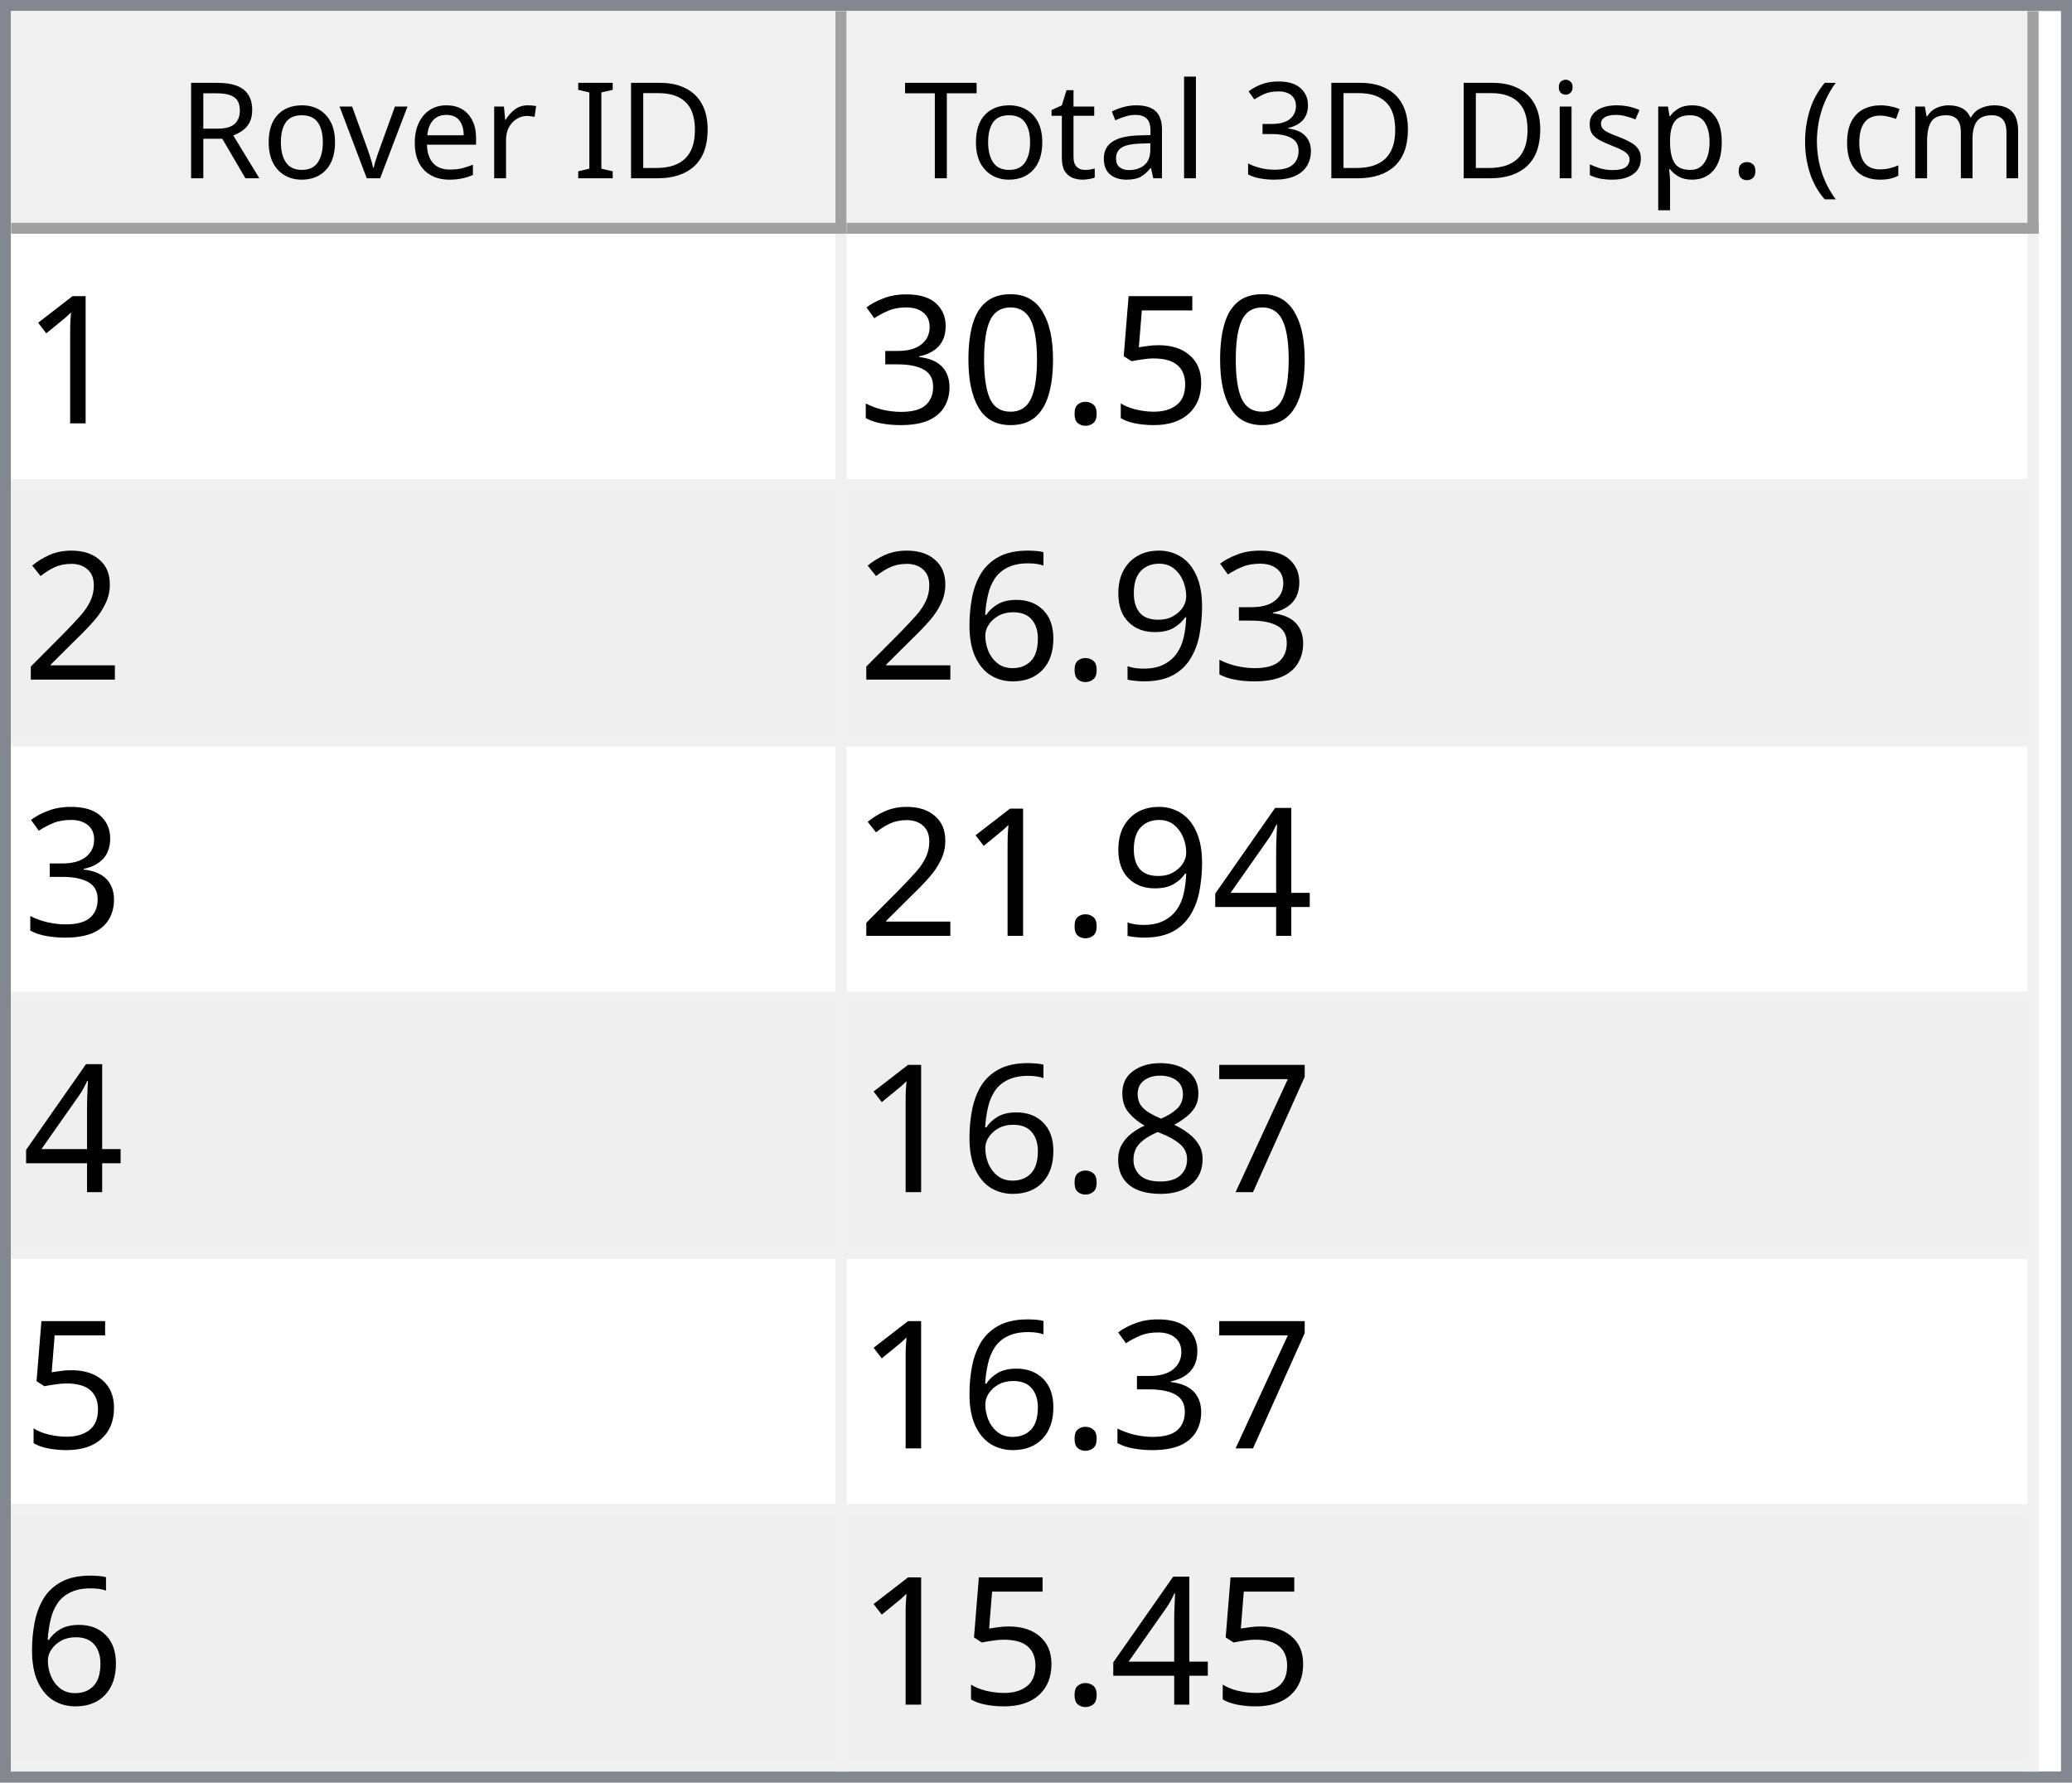
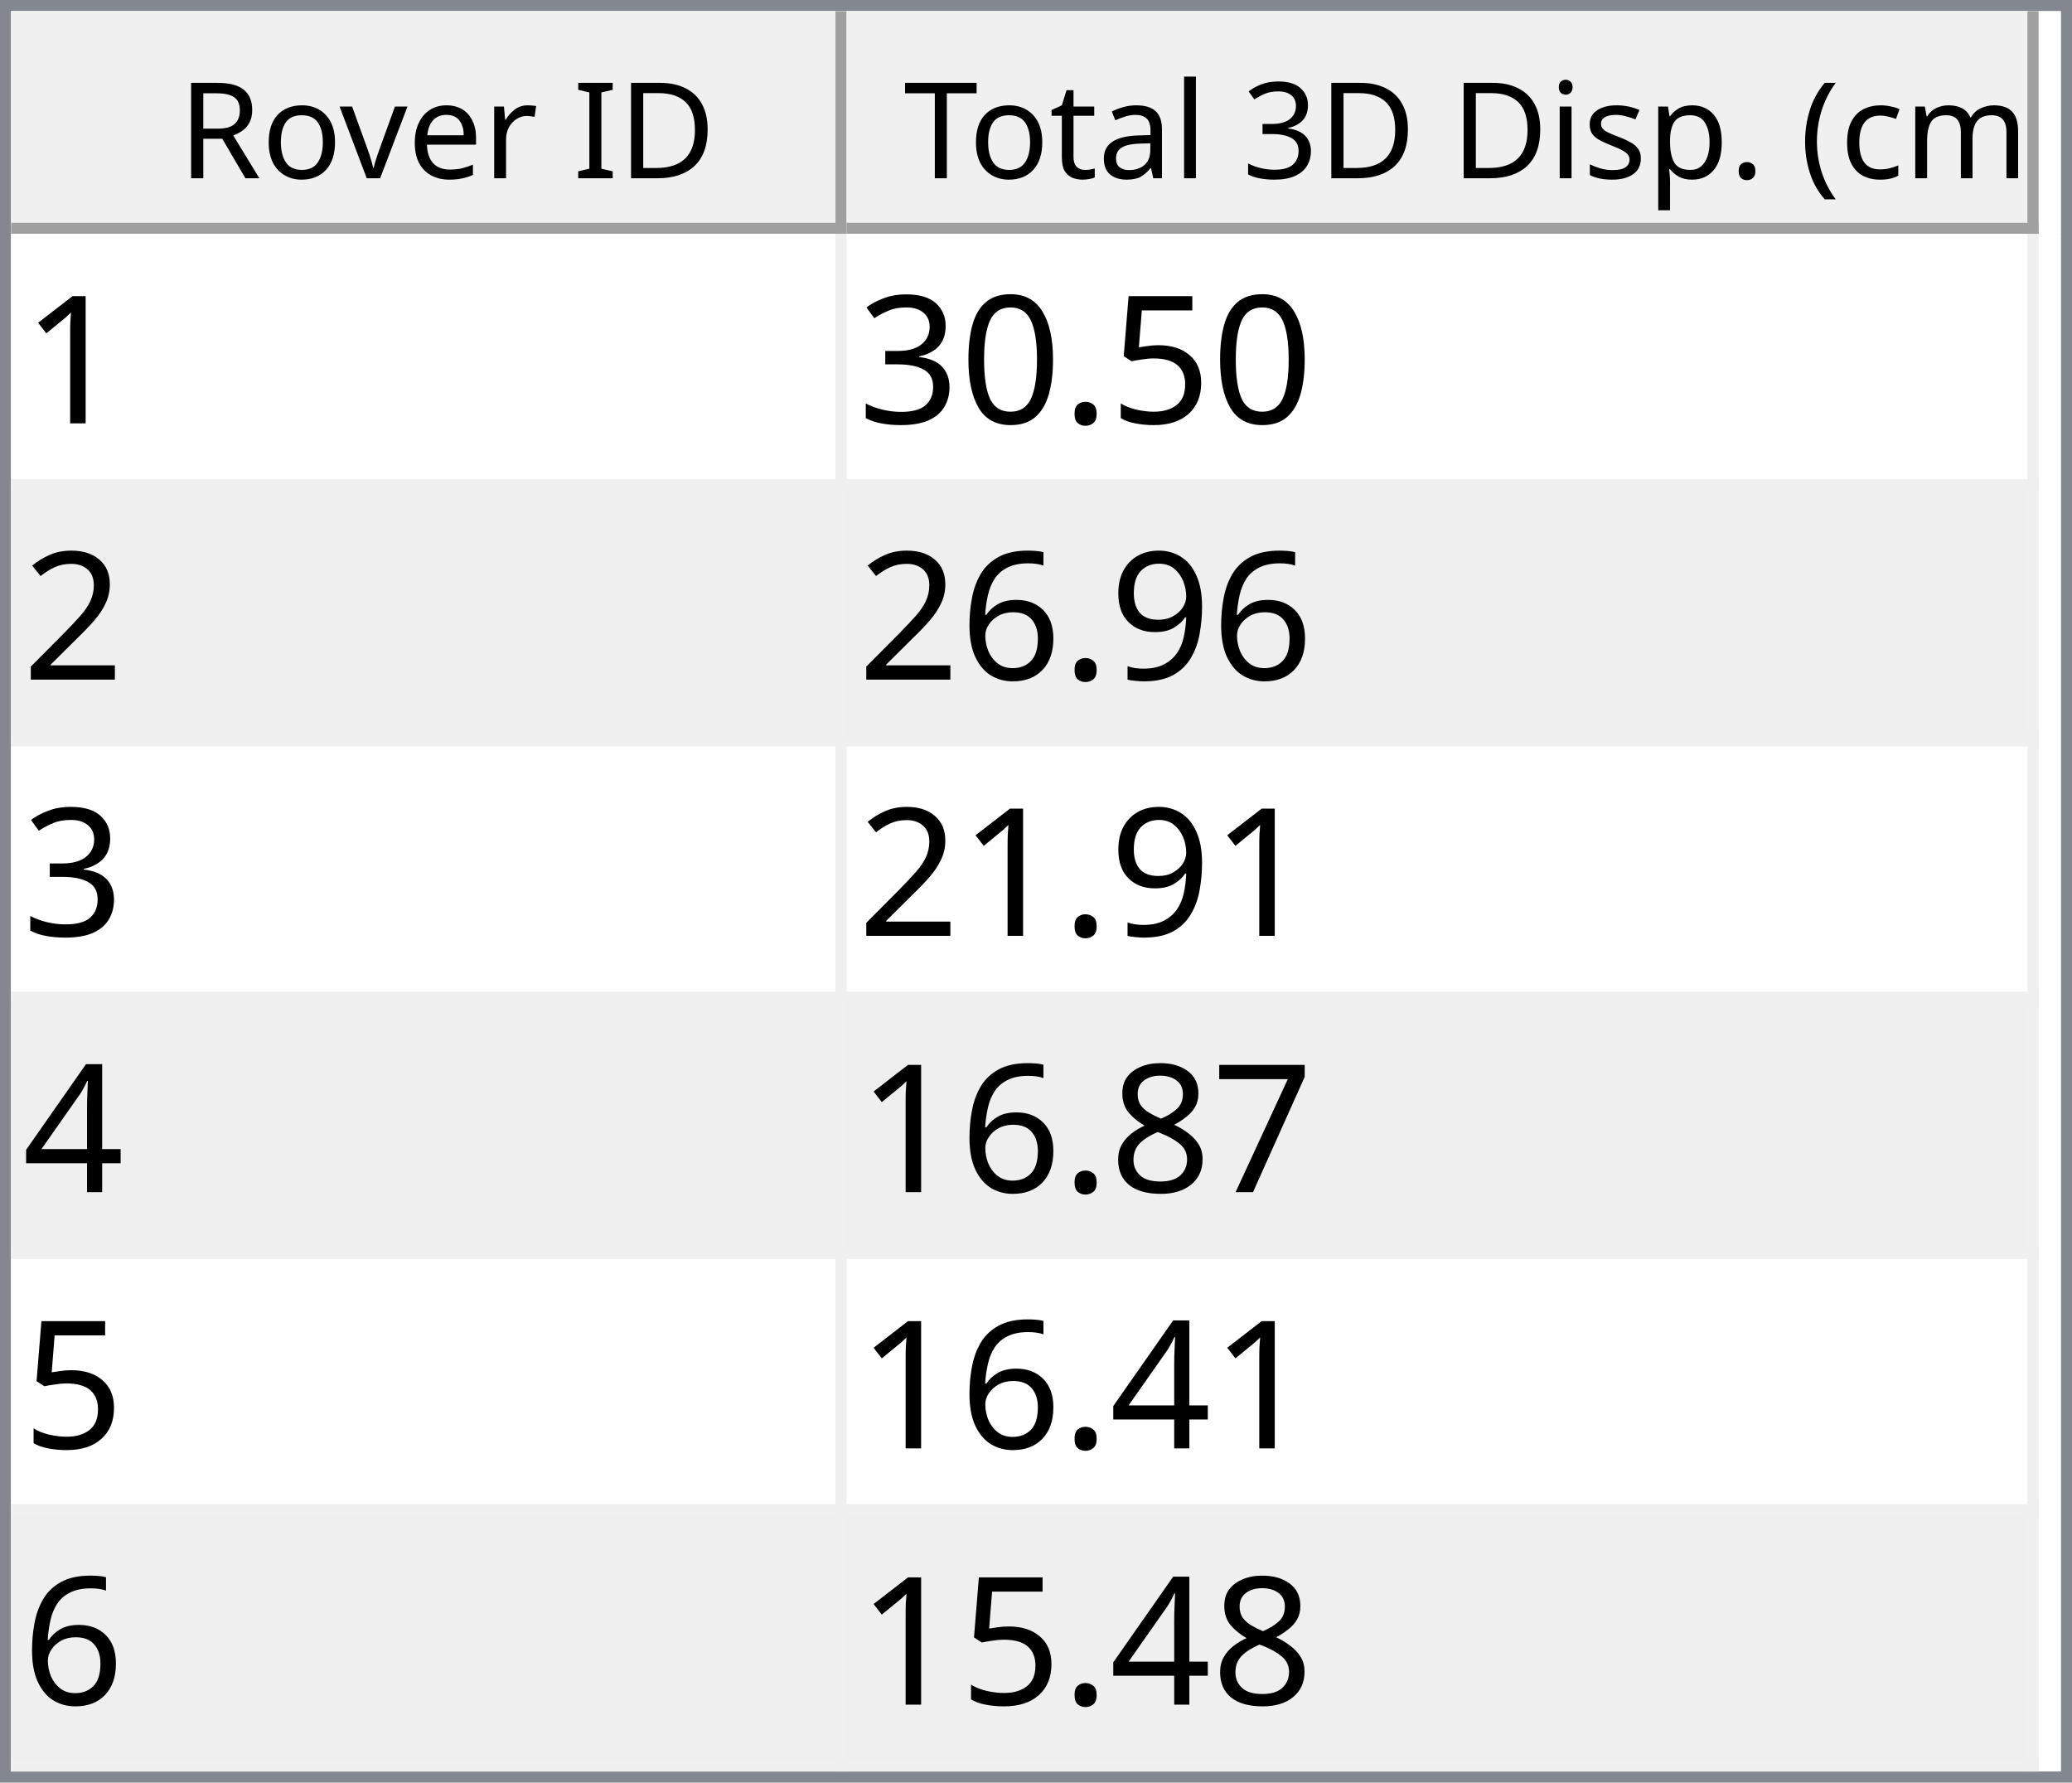
<svg xmlns="http://www.w3.org/2000/svg" style="fill-opacity:1; color-rendering:auto; color-interpolation:auto; text-rendering:auto; stroke:black; stroke-linecap:square; stroke-miterlimit:10; shape-rendering:auto; stroke-opacity:1; fill:black; stroke-dasharray:none; font-weight:normal; stroke-width:1; font-family:'Dialog'; font-style:normal; stroke-linejoin:miter; font-size:12px; stroke-dashoffset:0; image-rendering:auto;" width="186" height="160">
  <defs id="genericDefs" />
  <g>
    <defs id="defs1">
      <clipPath clipPathUnits="userSpaceOnUse" id="clipPath1">
        <path d="M0 0 L186 0 L186 160 L0 160 L0 0 Z" />
      </clipPath>
      <clipPath clipPathUnits="userSpaceOnUse" id="clipPath2">
        <path d="M0 0 L0 160 L186 160 L186 0 Z" />
      </clipPath>
      <clipPath clipPathUnits="userSpaceOnUse" id="clipPath3">
        <path d="M0 0 L0 20 L184 20 L184 0 Z" />
      </clipPath>
      <clipPath clipPathUnits="userSpaceOnUse" id="clipPath4">
        <path d="M0 0 L0 20 L75 20 L75 0 Z" />
      </clipPath>
      <clipPath clipPathUnits="userSpaceOnUse" id="clipPath5">
        <path d="M1 1 L1 19 L74 19 L74 1 Z" />
      </clipPath>
      <clipPath clipPathUnits="userSpaceOnUse" id="clipPath6">
        <path d="M0 0 L0 18 L73 18 L73 0 Z" />
      </clipPath>
      <clipPath clipPathUnits="userSpaceOnUse" id="clipPath7">
        <path d="M-0.5 -0.5 L-0.5 19.5 L74.5 19.5 L74.5 -0.5 Z" />
      </clipPath>
      <clipPath clipPathUnits="userSpaceOnUse" id="clipPath8">
        <path d="M0 0 L0 20 L107 20 L107 0 Z" />
      </clipPath>
      <clipPath clipPathUnits="userSpaceOnUse" id="clipPath9">
        <path d="M1 1 L1 19 L106 19 L106 1 Z" />
      </clipPath>
      <clipPath clipPathUnits="userSpaceOnUse" id="clipPath10">
        <path d="M0 0 L0 18 L105 18 L105 0 Z" />
      </clipPath>
      <clipPath clipPathUnits="userSpaceOnUse" id="clipPath11">
        <path d="M-0.5 -0.5 L-0.5 19.5 L106.5 19.5 L106.5 -0.5 Z" />
      </clipPath>
      <clipPath clipPathUnits="userSpaceOnUse" id="clipPath12">
        <path d="M0 0 L0 138 L184 138 L184 0 Z" />
      </clipPath>
      <clipPath clipPathUnits="userSpaceOnUse" id="clipPath13">
        <path d="M0 0 L0 138 L182 138 L182 0 Z" />
      </clipPath>
      <clipPath clipPathUnits="userSpaceOnUse" id="clipPath14">
        <path d="M-0.5 -0.5 L-0.5 137.5 L181.5 137.5 L181.5 -0.5 Z" />
      </clipPath>
      <clipPath clipPathUnits="userSpaceOnUse" id="clipPath15">
        <path d="M0 0 L0 22 L74 22 L74 0 Z" />
      </clipPath>
      <clipPath clipPathUnits="userSpaceOnUse" id="clipPath16">
        <path d="M0 0 L0 22 L106 22 L106 0 Z" />
      </clipPath>
      <font horiz-adv-x="64.551" id="font1">
        <font-face ascent="107.91" descent="25.098" units-per-em="100" style="font-style:normal; font-family:Segoe UI; font-weight:normal;" />
        <missing-glyph horiz-adv-x="64.551" d="M8.109 0 L8.109 68.266 L56.453 68.266 L56.453 0 L8.109 0 ZM15.328 7.234 L49.219 7.234 L49.219 61.031 L15.328 61.031 L15.328 7.234 Z" />
        <glyph unicode="D" horiz-adv-x="70.117" d="M9.188 0 L9.188 70.016 L28.516 70.016 Q65.531 70.016 65.531 35.891 Q65.531 19.672 55.25 9.836 Q44.969 0 27.734 0 L9.188 0 ZM17.391 62.594 L17.391 7.422 L27.828 7.422 Q41.609 7.422 49.273 14.797 Q56.938 22.172 56.938 35.688 Q56.938 62.594 28.328 62.594 L17.391 62.594 Z" />
        <glyph unicode="I" horiz-adv-x="26.611" d="M17.391 0 L9.188 0 L9.188 70.016 L17.391 70.016 L17.391 0 Z" />
        <glyph unicode=" " horiz-adv-x="27.393" d="" />
        <glyph unicode="r" horiz-adv-x="34.766" d="M34.188 41.891 Q32.078 43.5 28.125 43.5 Q23 43.5 19.555 38.672 Q16.109 33.844 16.109 25.484 L16.109 0 L8.109 0 L8.109 50 L16.109 50 L16.109 39.703 L16.312 39.703 Q18.016 44.969 21.531 47.922 Q25.047 50.875 29.391 50.875 Q32.516 50.875 34.188 50.203 L34.188 41.891 Z" />
        <glyph unicode="e" horiz-adv-x="52.295" d="M48.297 23 L12.984 23 Q13.188 14.656 17.484 10.109 Q21.781 5.562 29.297 5.562 Q37.75 5.562 44.828 11.141 L44.828 3.609 Q38.234 -1.172 27.391 -1.172 Q16.797 -1.172 10.742 5.641 Q4.688 12.453 4.688 24.812 Q4.688 36.469 11.305 43.82 Q17.922 51.172 27.734 51.172 Q37.547 51.172 42.922 44.828 Q48.297 38.484 48.297 27.203 L48.297 23 ZM40.094 29.781 Q40.047 36.719 36.75 40.578 Q33.453 44.438 27.594 44.438 Q21.922 44.438 17.969 40.383 Q14.016 36.328 13.094 29.781 L40.094 29.781 Z" />
        <glyph unicode="v" horiz-adv-x="47.9" d="M47.406 50 L27.484 0 L19.625 0 L0.688 50 L9.469 50 L22.172 13.672 Q23.578 9.672 23.922 6.688 L24.125 6.688 Q24.609 10.453 25.688 13.484 L38.969 50 L47.406 50 Z" />
        <glyph unicode="o" horiz-adv-x="58.594" d="M29 -1.172 Q17.922 -1.172 11.305 5.836 Q4.688 12.844 4.688 24.422 Q4.688 37.016 11.57 44.094 Q18.453 51.172 30.172 51.172 Q41.359 51.172 47.633 44.289 Q53.906 37.406 53.906 25.203 Q53.906 13.234 47.141 6.031 Q40.375 -1.172 29 -1.172 ZM29.594 44.438 Q21.875 44.438 17.383 39.188 Q12.891 33.938 12.891 24.703 Q12.891 15.828 17.43 10.695 Q21.969 5.562 29.594 5.562 Q37.359 5.562 41.531 10.594 Q45.703 15.625 45.703 24.906 Q45.703 34.281 41.531 39.359 Q37.359 44.438 29.594 44.438 Z" />
        <glyph unicode="R" horiz-adv-x="59.814" d="M59.375 0 L49.609 0 L37.891 19.625 Q36.281 22.359 34.766 24.289 Q33.25 26.219 31.664 27.438 Q30.078 28.656 28.25 29.219 Q26.422 29.781 24.125 29.781 L17.391 29.781 L17.391 0 L9.188 0 L9.188 70.016 L30.078 70.016 Q34.672 70.016 38.555 68.867 Q42.438 67.719 45.289 65.375 Q48.141 63.031 49.758 59.547 Q51.375 56.062 51.375 51.375 Q51.375 47.703 50.273 44.656 Q49.172 41.609 47.148 39.211 Q45.125 36.812 42.266 35.133 Q39.406 33.453 35.844 32.516 L35.844 32.328 Q37.594 31.547 38.891 30.547 Q40.188 29.547 41.359 28.18 Q42.531 26.812 43.68 25.078 Q44.828 23.344 46.234 21.047 L59.375 0 ZM17.391 62.594 L17.391 37.203 L28.516 37.203 Q31.594 37.203 34.203 38.133 Q36.812 39.062 38.719 40.797 Q40.625 42.531 41.703 45.047 Q42.781 47.562 42.781 50.688 Q42.781 56.297 39.141 59.445 Q35.5 62.594 28.609 62.594 L17.391 62.594 Z" />
        <glyph unicode=")" horiz-adv-x="30.176" d="M8.297 -15.922 L1.172 -15.922 Q16.406 2.344 16.406 26.812 Q16.406 51.469 1.078 70.016 L8.297 70.016 Q23.531 52.156 23.531 26.703 Q23.531 1.375 8.297 -15.922 Z" />
        <glyph unicode="m" horiz-adv-x="86.133" d="M79.109 0 L71.094 0 L71.094 28.719 Q71.094 37.016 68.531 40.727 Q65.969 44.438 59.906 44.438 Q54.781 44.438 51.195 39.75 Q47.609 35.062 47.609 28.516 L47.609 0 L39.594 0 L39.594 29.688 Q39.594 44.438 28.219 44.438 Q22.953 44.438 19.531 40.016 Q16.109 35.594 16.109 28.516 L16.109 0 L8.109 0 L8.109 50 L16.109 50 L16.109 42.094 L16.312 42.094 Q21.625 51.172 31.844 51.172 Q36.969 51.172 40.773 48.312 Q44.578 45.453 46 40.828 Q51.562 51.172 62.594 51.172 Q79.109 51.172 79.109 30.812 L79.109 0 Z" />
        <glyph unicode="c" horiz-adv-x="46.191" d="M42.188 2.297 Q36.422 -1.172 28.516 -1.172 Q17.828 -1.172 11.258 5.789 Q4.688 12.75 4.688 23.828 Q4.688 36.188 11.766 43.68 Q18.844 51.172 30.672 51.172 Q37.25 51.172 42.281 48.734 L42.281 40.531 Q36.719 44.438 30.375 44.438 Q22.703 44.438 17.797 38.945 Q12.891 33.453 12.891 24.516 Q12.891 15.719 17.508 10.641 Q22.125 5.562 29.891 5.562 Q36.422 5.562 42.188 9.906 L42.188 2.297 Z" />
        <glyph unicode="(" horiz-adv-x="30.176" d="M29.109 -15.922 L21.969 -15.922 Q6.844 1.375 6.844 26.703 Q6.844 52.156 21.969 70.016 L29.203 70.016 Q13.875 51.469 13.875 26.812 Q13.875 2.344 29.109 -15.922 Z" />
        <glyph unicode="." horiz-adv-x="21.68" d="M10.891 -1.078 Q8.641 -1.078 7.055 0.539 Q5.469 2.156 5.469 4.391 Q5.469 6.641 7.055 8.273 Q8.641 9.906 10.891 9.906 Q13.188 9.906 14.797 8.273 Q16.406 6.641 16.406 4.391 Q16.406 2.156 14.797 0.539 Q13.188 -1.078 10.891 -1.078 Z" />
        <glyph unicode="p" horiz-adv-x="58.789" d="M16.312 7.234 L16.109 7.234 L16.109 -23 L8.109 -23 L8.109 50 L16.109 50 L16.109 41.219 L16.312 41.219 Q22.219 51.172 33.594 51.172 Q43.266 51.172 48.688 44.461 Q54.109 37.75 54.109 26.469 Q54.109 13.922 48 6.375 Q41.891 -1.172 31.297 -1.172 Q21.578 -1.172 16.312 7.234 ZM16.109 27.391 L16.109 20.406 Q16.109 14.203 20.141 9.883 Q24.172 5.562 30.375 5.562 Q37.641 5.562 41.773 11.133 Q45.906 16.703 45.906 26.609 Q45.906 34.969 42.047 39.703 Q38.188 44.438 31.594 44.438 Q24.609 44.438 20.359 39.578 Q16.109 34.719 16.109 27.391 Z" />
        <glyph unicode="s" horiz-adv-x="42.432" d="M5.078 1.812 L5.078 10.406 Q11.625 5.562 19.484 5.562 Q30.031 5.562 30.031 12.594 Q30.031 14.594 29.125 15.992 Q28.219 17.391 26.68 18.461 Q25.141 19.531 23.07 20.383 Q21 21.234 18.609 22.172 Q15.281 23.484 12.766 24.828 Q10.25 26.172 8.57 27.859 Q6.891 29.547 6.031 31.695 Q5.172 33.844 5.172 36.719 Q5.172 40.234 6.789 42.945 Q8.406 45.656 11.086 47.484 Q13.766 49.312 17.211 50.242 Q20.656 51.172 24.312 51.172 Q30.812 51.172 35.938 48.922 L35.938 40.828 Q30.422 44.438 23.25 44.438 Q21 44.438 19.195 43.922 Q17.391 43.406 16.094 42.477 Q14.797 41.547 14.086 40.258 Q13.375 38.969 13.375 37.406 Q13.375 35.453 14.086 34.133 Q14.797 32.812 16.164 31.789 Q17.531 30.766 19.484 29.938 Q21.438 29.109 23.922 28.125 Q27.25 26.859 29.883 25.516 Q32.516 24.172 34.375 22.484 Q36.234 20.797 37.234 18.602 Q38.234 16.406 38.234 13.375 Q38.234 9.672 36.602 6.938 Q34.969 4.203 32.234 2.398 Q29.5 0.594 25.93 -0.289 Q22.359 -1.172 18.453 -1.172 Q10.75 -1.172 5.078 1.812 Z" />
        <glyph unicode="i" horiz-adv-x="24.219" d="M12.203 62.703 Q10.062 62.703 8.547 64.164 Q7.031 65.625 7.031 67.875 Q7.031 70.125 8.547 71.609 Q10.062 73.094 12.203 73.094 Q14.406 73.094 15.945 71.609 Q17.484 70.125 17.484 67.875 Q17.484 65.719 15.945 64.211 Q14.406 62.703 12.203 62.703 ZM16.109 0 L8.109 0 L8.109 50 L16.109 50 L16.109 0 Z" />
        <glyph unicode="3" horiz-adv-x="53.906" d="M46.531 19.828 Q46.531 15.094 44.75 11.211 Q42.969 7.328 39.719 4.57 Q36.469 1.812 31.93 0.297 Q27.391 -1.219 21.922 -1.219 Q11.922 -1.219 6 2.594 L6 11.188 Q13.094 5.609 22.219 5.609 Q25.875 5.609 28.828 6.539 Q31.781 7.469 33.906 9.227 Q36.031 10.984 37.18 13.477 Q38.328 15.969 38.328 19.094 Q38.328 32.812 18.797 32.812 L12.984 32.812 L12.984 39.594 L18.5 39.594 Q35.797 39.594 35.797 52.484 Q35.797 64.406 22.609 64.406 Q15.188 64.406 8.688 59.422 L8.688 67.188 Q15.375 71.188 24.609 71.188 Q29 71.188 32.57 69.969 Q36.141 68.75 38.68 66.555 Q41.219 64.359 42.609 61.281 Q44 58.203 44 54.5 Q44 40.672 30.031 36.719 L30.031 36.531 Q33.594 36.141 36.625 34.797 Q39.656 33.453 41.852 31.305 Q44.047 29.156 45.289 26.25 Q46.531 23.344 46.531 19.828 Z" />
        <glyph unicode="l" horiz-adv-x="24.219" d="M16.109 0 L8.109 0 L8.109 74.031 L16.109 74.031 L16.109 0 Z" />
        <glyph unicode="a" horiz-adv-x="50.879" d="M43.891 0 L35.891 0 L35.891 7.812 L35.688 7.812 Q30.469 -1.172 20.312 -1.172 Q12.844 -1.172 8.617 2.781 Q4.391 6.734 4.391 13.281 Q4.391 27.297 20.906 29.594 L35.891 31.688 Q35.891 44.438 25.594 44.438 Q16.547 44.438 9.281 38.281 L9.281 46.484 Q16.656 51.172 26.266 51.172 Q43.891 51.172 43.891 32.516 L43.891 0 ZM35.891 25.297 L23.828 23.641 Q18.266 22.859 15.43 20.875 Q12.594 18.891 12.594 13.875 Q12.594 10.203 15.211 7.883 Q17.828 5.562 22.172 5.562 Q28.125 5.562 32.008 9.742 Q35.891 13.922 35.891 20.312 L35.891 25.297 Z" />
        <glyph unicode="t" horiz-adv-x="33.887" d="M31.297 0.484 Q28.469 -1.078 23.828 -1.078 Q10.688 -1.078 10.688 13.578 L10.688 43.172 L2.094 43.172 L2.094 50 L10.688 50 L10.688 62.203 L18.703 64.797 L18.703 50 L31.297 50 L31.297 43.172 L18.703 43.172 L18.703 14.984 Q18.703 9.969 20.414 7.82 Q22.125 5.672 26.078 5.672 Q29.109 5.672 31.297 7.328 L31.297 0.484 Z" />
        <glyph unicode="T" horiz-adv-x="52.393" d="M50.594 62.594 L30.375 62.594 L30.375 0 L22.172 0 L22.172 62.594 L2 62.594 L2 70.016 L50.594 70.016 L50.594 62.594 Z" />
      </font>
      <font horiz-adv-x="75.0" id="font2">
        <font-face ascent="100.537" descent="21.973" units-per-em="100" style="font-style:normal; font-family:sans-serif; font-weight:normal;" />
        <missing-glyph horiz-adv-x="75.0" d="M12.5 0 L12.5 62.5 L62.5 62.5 L62.5 0 L12.5 0 ZM14.062 1.562 L60.938 1.562 L60.938 60.938 L14.062 60.938 L14.062 1.562 Z" />
        <glyph unicode="1" horiz-adv-x="55.615" d="M37.25 0 L28.469 0 L28.469 56 Q25.297 52.984 20.141 49.953 Q14.984 46.922 10.891 45.406 L10.891 53.906 Q18.266 57.375 23.781 62.305 Q29.297 67.234 31.594 71.875 L37.25 71.875 L37.25 0 Z" />
        <glyph unicode="5" horiz-adv-x="55.615" d="M4.156 18.75 L13.375 19.531 Q14.406 12.797 18.141 9.398 Q21.875 6 27.156 6 Q33.5 6 37.891 10.789 Q42.281 15.578 42.281 23.484 Q42.281 31 38.062 35.352 Q33.844 39.703 27 39.703 Q22.75 39.703 19.336 37.773 Q15.922 35.844 13.969 32.766 L5.719 33.844 L12.641 70.609 L48.25 70.609 L48.25 62.203 L19.672 62.203 L15.828 42.969 Q22.266 47.469 29.344 47.469 Q38.719 47.469 45.164 40.969 Q51.609 34.469 51.609 24.266 Q51.609 14.547 45.953 7.469 Q39.062 -1.219 27.156 -1.219 Q17.391 -1.219 11.211 4.25 Q5.031 9.719 4.156 18.75 Z" />
        <glyph unicode="." horiz-adv-x="27.783" d="M9.078 0 L9.078 10.016 L19.094 10.016 L19.094 0 L9.078 0 Z" />
        <glyph unicode="0" horiz-adv-x="55.615" d="M4.156 35.297 Q4.156 48 6.766 55.742 Q9.375 63.484 14.523 67.68 Q19.672 71.875 27.484 71.875 Q33.25 71.875 37.594 69.555 Q41.938 67.234 44.773 62.867 Q47.609 58.5 49.219 52.227 Q50.828 45.953 50.828 35.297 Q50.828 22.703 48.242 14.969 Q45.656 7.234 40.508 3.008 Q35.359 -1.219 27.484 -1.219 Q17.141 -1.219 11.234 6.203 Q4.156 15.141 4.156 35.297 ZM13.188 35.297 Q13.188 17.672 17.312 11.836 Q21.438 6 27.484 6 Q33.547 6 37.672 11.859 Q41.797 17.719 41.797 35.297 Q41.797 52.984 37.672 58.789 Q33.547 64.594 27.391 64.594 Q21.344 64.594 17.719 59.469 Q13.188 52.938 13.188 35.297 Z" />
        <glyph unicode="3" horiz-adv-x="55.615" d="M4.203 18.891 L12.984 20.062 Q14.5 12.594 18.141 9.297 Q21.781 6 27 6 Q33.203 6 37.477 10.297 Q41.75 14.594 41.75 20.953 Q41.75 27 37.797 30.93 Q33.844 34.859 27.734 34.859 Q25.25 34.859 21.531 33.891 L22.516 41.609 Q23.391 41.5 23.922 41.5 Q29.547 41.5 34.039 44.43 Q38.531 47.359 38.531 53.469 Q38.531 58.297 35.258 61.477 Q31.984 64.656 26.812 64.656 Q21.688 64.656 18.266 61.43 Q14.844 58.203 13.875 51.766 L5.078 53.328 Q6.688 62.156 12.398 67.016 Q18.109 71.875 26.609 71.875 Q32.469 71.875 37.398 69.359 Q42.328 66.844 44.945 62.5 Q47.562 58.156 47.562 53.266 Q47.562 48.641 45.07 44.828 Q42.578 41.016 37.703 38.766 Q44.047 37.312 47.562 32.695 Q51.078 28.078 51.078 21.141 Q51.078 11.766 44.242 5.25 Q37.406 -1.266 26.953 -1.266 Q17.531 -1.266 11.305 4.352 Q5.078 9.969 4.203 18.891 Z" />
        <glyph unicode="2" horiz-adv-x="55.615" d="M50.344 8.453 L50.344 0 L3.031 0 Q2.938 3.172 4.047 6.109 Q5.859 10.938 9.836 15.625 Q13.812 20.312 21.344 26.469 Q33.016 36.031 37.117 41.625 Q41.219 47.219 41.219 52.203 Q41.219 57.422 37.477 61.008 Q33.734 64.594 27.734 64.594 Q21.391 64.594 17.578 60.789 Q13.766 56.984 13.719 50.25 L4.688 51.172 Q5.609 61.281 11.664 66.578 Q17.719 71.875 27.938 71.875 Q38.234 71.875 44.242 66.164 Q50.25 60.453 50.25 52 Q50.25 47.703 48.492 43.555 Q46.734 39.406 42.656 34.812 Q38.578 30.219 29.109 22.219 Q21.188 15.578 18.945 13.211 Q16.703 10.844 15.234 8.453 L50.344 8.453 Z" />
        <glyph unicode="9" horiz-adv-x="55.615" d="M5.469 16.547 L13.922 17.328 Q14.984 11.375 18.016 8.688 Q21.047 6 25.781 6 Q29.828 6 32.883 7.859 Q35.938 9.719 37.891 12.82 Q39.844 15.922 41.164 21.195 Q42.484 26.469 42.484 31.938 Q42.484 32.516 42.438 33.688 Q39.797 29.5 35.234 26.883 Q30.672 24.266 25.344 24.266 Q16.453 24.266 10.305 30.711 Q4.156 37.156 4.156 47.703 Q4.156 58.594 10.578 65.234 Q17 71.875 26.656 71.875 Q33.641 71.875 39.43 68.117 Q45.219 64.359 48.219 57.398 Q51.219 50.438 51.219 37.25 Q51.219 23.531 48.242 15.406 Q45.266 7.281 39.383 3.031 Q33.5 -1.219 25.594 -1.219 Q17.188 -1.219 11.867 3.445 Q6.547 8.109 5.469 16.547 ZM41.453 48.141 Q41.453 55.719 37.43 60.156 Q33.406 64.594 27.734 64.594 Q21.875 64.594 17.531 59.812 Q13.188 55.031 13.188 47.406 Q13.188 40.578 17.312 36.305 Q21.438 32.031 27.484 32.031 Q33.594 32.031 37.523 36.305 Q41.453 40.578 41.453 48.141 Z" />
        <glyph unicode="6" horiz-adv-x="55.615" d="M49.75 54.047 L41.016 53.375 Q39.844 58.547 37.703 60.891 Q34.125 64.656 28.906 64.656 Q24.703 64.656 21.531 62.312 Q17.391 59.281 14.992 53.469 Q12.594 47.656 12.5 36.922 Q15.672 41.75 20.266 44.094 Q24.859 46.438 29.891 46.438 Q38.672 46.438 44.852 39.969 Q51.031 33.5 51.031 23.25 Q51.031 16.5 48.125 10.719 Q45.219 4.938 40.141 1.859 Q35.062 -1.219 28.609 -1.219 Q17.625 -1.219 10.695 6.859 Q3.766 14.938 3.766 33.5 Q3.766 54.25 11.422 63.672 Q18.109 71.875 29.438 71.875 Q37.891 71.875 43.289 67.141 Q48.688 62.406 49.75 54.047 ZM13.875 23.188 Q13.875 18.656 15.797 14.508 Q17.719 10.359 21.188 8.18 Q24.656 6 28.469 6 Q34.031 6 38.039 10.492 Q42.047 14.984 42.047 22.703 Q42.047 30.125 38.086 34.398 Q34.125 38.672 28.125 38.672 Q22.172 38.672 18.023 34.398 Q13.875 30.125 13.875 23.188 Z" />
        <glyph unicode="4" horiz-adv-x="55.615" d="M32.328 0 L32.328 17.141 L1.266 17.141 L1.266 25.203 L33.938 71.578 L41.109 71.578 L41.109 25.203 L50.781 25.203 L50.781 17.141 L41.109 17.141 L41.109 0 L32.328 0 ZM32.328 25.203 L32.328 57.469 L9.906 25.203 L32.328 25.203 Z" />
        <glyph unicode="7" horiz-adv-x="55.615" d="M4.734 62.203 L4.734 70.656 L51.078 70.656 L51.078 63.812 Q44.234 56.547 37.523 44.484 Q30.812 32.422 27.156 19.672 Q24.516 10.688 23.781 0 L14.75 0 Q14.891 8.453 18.062 20.414 Q21.234 32.375 27.172 43.484 Q33.109 54.594 39.797 62.203 L4.734 62.203 Z" />
        <glyph unicode="8" horiz-adv-x="55.615" d="M17.672 38.812 Q12.203 40.828 9.57 44.539 Q6.938 48.25 6.938 53.422 Q6.938 61.234 12.555 66.555 Q18.172 71.875 27.484 71.875 Q36.859 71.875 42.578 66.43 Q48.297 60.984 48.297 53.172 Q48.297 48.188 45.68 44.508 Q43.062 40.828 37.75 38.812 Q44.344 36.672 47.781 31.883 Q51.219 27.094 51.219 20.453 Q51.219 11.281 44.727 5.031 Q38.234 -1.219 27.641 -1.219 Q17.047 -1.219 10.547 5.055 Q4.047 11.328 4.047 20.703 Q4.047 27.688 7.594 32.398 Q11.141 37.109 17.672 38.812 ZM15.922 53.719 Q15.922 48.641 19.195 45.414 Q22.469 42.188 27.688 42.188 Q32.766 42.188 36.016 45.383 Q39.266 48.578 39.266 53.219 Q39.266 58.062 35.914 61.359 Q32.562 64.656 27.594 64.656 Q22.562 64.656 19.242 61.43 Q15.922 58.203 15.922 53.719 ZM13.094 20.656 Q13.094 16.891 14.875 13.375 Q16.656 9.859 20.172 7.93 Q23.688 6 27.734 6 Q34.031 6 38.133 10.055 Q42.234 14.109 42.234 20.359 Q42.234 26.703 38.016 30.859 Q33.797 35.016 27.438 35.016 Q21.234 35.016 17.164 30.914 Q13.094 26.812 13.094 20.656 Z" />
      </font>
    </defs>
    <g style="fill:white; stroke:white;">
      <rect x="0" y="0" width="186" style="clip-path:url(#clipPath1); stroke:none;" height="160" />
    </g>
    <g style="fill:white; text-rendering:optimizeSpeed; color-rendering:optimizeSpeed; image-rendering:optimizeSpeed; shape-rendering:crispEdges; stroke:white; color-interpolation:sRGB;">
      <rect x="0" width="186" height="160" y="0" style="stroke:none;" />
      <path style="stroke:none;" d="M0 160 L186 160 L186 0 L0 0 Z" />
    </g>
    <g style="fill:rgb(240,240,240); font-family:'Segoe UI'; stroke:rgb(240,240,240);">
      <rect x="0" y="0" width="186" style="clip-path:url(#clipPath2); stroke:none;" height="160" />
    </g>
    <g style="fill:rgb(130,135,144); font-family:'Segoe UI'; stroke:rgb(130,135,144);">
      <path d="M0 0 L186 0 L186 160 L0 160 L0 0 ZM1 1 L185 1 L185 159 L1 159 L1 1 Z" style="fill-rule:evenodd; clip-path:url(#clipPath2); stroke:none;" />
    </g>
    <g style="fill:white; font-family:'Segoe UI'; stroke:white;" transform="translate(1,1)">
      <rect x="0" y="0" width="184" style="clip-path:url(#clipPath3); stroke:none;" height="20" />
    </g>
    <g style="fill:rgb(240,240,240); font-family:'Segoe UI'; stroke:rgb(240,240,240);" transform="translate(1,1)">
      <rect x="0" y="0" width="75" style="clip-path:url(#clipPath4); stroke:none;" height="20" />
    </g>
    <g style="font-family:'Segoe UI';" transform="translate(2,2)">
      <text x="14" xml:space="preserve" y="14" style="clip-path:url(#clipPath6); stroke:none;">Rover ID</text>
    </g>
    <g style="fill:rgb(160,160,160); font-family:'Segoe UI'; stroke:rgb(160,160,160); stroke-linejoin:bevel;" transform="translate(1.5,1.5)">
      <line x1="74" x2="74" y1="0" style="fill:none; clip-path:url(#clipPath7);" y2="19" />
    </g>
    <g style="fill:rgb(160,160,160); font-family:'Segoe UI'; stroke:rgb(160,160,160); stroke-linejoin:bevel;" transform="matrix(1,0,0,1,1,1) translate(0.5,0.5)">
      <line x1="0" x2="74" y1="19" style="fill:none; clip-path:url(#clipPath7);" y2="19" />
    </g>
    <g style="fill:rgb(240,240,240); font-family:'Segoe UI'; stroke:rgb(240,240,240);" transform="translate(76,1)">
      <rect x="0" y="0" width="107" style="clip-path:url(#clipPath8); stroke:none;" height="20" />
    </g>
    <g style="font-family:'Segoe UI';" transform="translate(77,2)">
      <text x="1" xml:space="preserve" y="14" style="clip-path:url(#clipPath10); stroke:none;"> Total 3D Disp. (cm)</text>
    </g>
    <g style="fill:rgb(160,160,160); font-family:'Segoe UI'; stroke:rgb(160,160,160); stroke-linejoin:bevel;" transform="translate(76.5,1.5)">
      <line x1="106" x2="106" y1="0" style="fill:none; clip-path:url(#clipPath11);" y2="19" />
    </g>
    <g style="fill:rgb(160,160,160); font-family:'Segoe UI'; stroke:rgb(160,160,160); stroke-linejoin:bevel;" transform="matrix(1,0,0,1,76,1) translate(0.5,0.5)">
      <line x1="0" x2="106" y1="19" style="fill:none; clip-path:url(#clipPath11);" y2="19" />
    </g>
    <g style="fill:white; font-family:'Segoe UI'; stroke:white;" transform="translate(1,21)">
      <rect x="0" y="0" width="184" style="clip-path:url(#clipPath12); stroke:none;" height="138" />
    </g>
    <g style="fill:rgb(240,240,240); font-size:16px; font-family:sans-serif; stroke:rgb(240,240,240);" transform="translate(1,21)">
      <rect x="0" y="0" width="182" style="clip-path:url(#clipPath13); stroke:none;" height="138" />
      <line transform="translate(0.5,0.5)" x1="0" x2="181" y1="22" style="clip-path:url(#clipPath14); fill:none; stroke-linejoin:bevel;" y2="22" />
    </g>
    <g transform="matrix(1,0,0,1,1,21) translate(0.5,0.5)" style="fill:rgb(240,240,240); font-size:16px; font-family:sans-serif; stroke:rgb(240,240,240); stroke-linejoin:bevel;">
      <line x1="0" x2="181" y1="45" style="fill:none; clip-path:url(#clipPath14);" y2="45" />
    </g>
    <g transform="matrix(1,0,0,1,1,21) translate(0.5,0.5)" style="fill:rgb(240,240,240); font-size:16px; font-family:sans-serif; stroke:rgb(240,240,240); stroke-linejoin:bevel;">
      <line x1="0" x2="181" y1="68" style="fill:none; clip-path:url(#clipPath14);" y2="68" />
    </g>
    <g transform="matrix(1,0,0,1,1,21) translate(0.5,0.5)" style="fill:rgb(240,240,240); font-size:16px; font-family:sans-serif; stroke:rgb(240,240,240); stroke-linejoin:bevel;">
      <line x1="0" x2="181" y1="91" style="fill:none; clip-path:url(#clipPath14);" y2="91" />
    </g>
    <g transform="matrix(1,0,0,1,1,21) translate(0.5,0.5)" style="fill:rgb(240,240,240); font-size:16px; font-family:sans-serif; stroke:rgb(240,240,240); stroke-linejoin:bevel;">
      <line x1="0" x2="181" y1="114" style="fill:none; clip-path:url(#clipPath14);" y2="114" />
    </g>
    <g transform="matrix(1,0,0,1,1,21) translate(0.5,0.5)" style="fill:rgb(240,240,240); font-size:16px; font-family:sans-serif; stroke:rgb(240,240,240); stroke-linejoin:bevel;">
      <line x1="0" x2="181" y1="137" style="fill:none; clip-path:url(#clipPath14);" y2="137" />
    </g>
    <g transform="matrix(1,0,0,1,1,21) translate(0.5,0.5)" style="fill:rgb(240,240,240); font-size:16px; font-family:sans-serif; stroke:rgb(240,240,240); stroke-linejoin:bevel;">
      <line x1="74" x2="74" y1="0" style="fill:none; clip-path:url(#clipPath14);" y2="137" />
    </g>
    <g transform="matrix(1,0,0,1,1,21) translate(0.5,0.5)" style="fill:rgb(240,240,240); font-size:16px; font-family:sans-serif; stroke:rgb(240,240,240); stroke-linejoin:bevel;">
      <line x1="181" x2="181" y1="0" style="fill:none; clip-path:url(#clipPath14);" y2="137" />
    </g>
    <g style="fill:white; font-size:16px; font-family:sans-serif; stroke:white;" transform="matrix(1,0,0,1,1,21)">
      <rect x="0" y="0" width="74" style="clip-path:url(#clipPath15); stroke:none;" height="22" />
      <text x="1" y="17" style="fill:black; clip-path:url(#clipPath15); stroke:none;" xml:space="preserve">1</text>
    </g>
    <g style="fill:white; font-size:16px; font-family:sans-serif; stroke:white;" transform="matrix(1,0,0,1,1,21) translate(75,0)">
      <rect x="0" y="0" width="106" style="clip-path:url(#clipPath16); stroke:none;" height="22" />
      <text x="1" y="17" style="fill:black; clip-path:url(#clipPath16); stroke:none;" xml:space="preserve">30.50</text>
    </g>
    <g style="fill:rgb(239,239,239); font-size:16px; font-family:sans-serif; stroke:rgb(239,239,239);" transform="matrix(1,0,0,1,1,21) translate(0,23)">
      <rect x="0" y="0" width="74" style="clip-path:url(#clipPath15); stroke:none;" height="22" />
      <text x="1" y="17" style="fill:black; clip-path:url(#clipPath15); stroke:none;" xml:space="preserve">2</text>
    </g>
    <g style="fill:rgb(239,239,239); font-size:16px; font-family:sans-serif; stroke:rgb(239,239,239);" transform="matrix(1,0,0,1,1,21) translate(75,23)">
      <rect x="0" y="0" width="106" style="clip-path:url(#clipPath16); stroke:none;" height="22" />
-       <text x="1" y="17" style="fill:black; clip-path:url(#clipPath16); stroke:none;" xml:space="preserve">26.93</text>
+       <text x="1" y="17" style="fill:black; clip-path:url(#clipPath16); stroke:none;" xml:space="preserve">26.96</text>
    </g>
    <g style="fill:white; font-size:16px; font-family:sans-serif; stroke:white;" transform="matrix(1,0,0,1,1,21) translate(0,46)">
      <rect x="0" y="0" width="74" style="clip-path:url(#clipPath15); stroke:none;" height="22" />
      <text x="1" y="17" style="fill:black; clip-path:url(#clipPath15); stroke:none;" xml:space="preserve">3</text>
    </g>
    <g style="fill:white; font-size:16px; font-family:sans-serif; stroke:white;" transform="matrix(1,0,0,1,1,21) translate(75,46)">
      <rect x="0" y="0" width="106" style="clip-path:url(#clipPath16); stroke:none;" height="22" />
-       <text x="1" y="17" style="fill:black; clip-path:url(#clipPath16); stroke:none;" xml:space="preserve">21.94</text>
+       <text x="1" y="17" style="fill:black; clip-path:url(#clipPath16); stroke:none;" xml:space="preserve">21.91</text>
    </g>
    <g style="fill:rgb(239,239,239); font-size:16px; font-family:sans-serif; stroke:rgb(239,239,239);" transform="matrix(1,0,0,1,1,21) translate(0,69)">
      <rect x="0" y="0" width="74" style="clip-path:url(#clipPath15); stroke:none;" height="22" />
      <text x="1" y="17" style="fill:black; clip-path:url(#clipPath15); stroke:none;" xml:space="preserve">4</text>
    </g>
    <g style="fill:rgb(239,239,239); font-size:16px; font-family:sans-serif; stroke:rgb(239,239,239);" transform="matrix(1,0,0,1,1,21) translate(75,69)">
      <rect x="0" y="0" width="106" style="clip-path:url(#clipPath16); stroke:none;" height="22" />
      <text x="1" y="17" style="fill:black; clip-path:url(#clipPath16); stroke:none;" xml:space="preserve">16.87</text>
    </g>
    <g style="fill:white; font-size:16px; font-family:sans-serif; stroke:white;" transform="matrix(1,0,0,1,1,21) translate(0,92)">
      <rect x="0" y="0" width="74" style="clip-path:url(#clipPath15); stroke:none;" height="22" />
      <text x="1" y="17" style="fill:black; clip-path:url(#clipPath15); stroke:none;" xml:space="preserve">5</text>
    </g>
    <g style="fill:white; font-size:16px; font-family:sans-serif; stroke:white;" transform="matrix(1,0,0,1,1,21) translate(75,92)">
      <rect x="0" y="0" width="106" style="clip-path:url(#clipPath16); stroke:none;" height="22" />
-       <text x="1" y="17" style="fill:black; clip-path:url(#clipPath16); stroke:none;" xml:space="preserve">16.37</text>
+       <text x="1" y="17" style="fill:black; clip-path:url(#clipPath16); stroke:none;" xml:space="preserve">16.41</text>
    </g>
    <g style="fill:rgb(239,239,239); font-size:16px; font-family:sans-serif; stroke:rgb(239,239,239);" transform="matrix(1,0,0,1,1,21) translate(0,115)">
      <rect x="0" y="0" width="74" style="clip-path:url(#clipPath15); stroke:none;" height="22" />
      <text x="1" y="17" style="fill:black; clip-path:url(#clipPath15); stroke:none;" xml:space="preserve">6</text>
    </g>
    <g style="fill:rgb(239,239,239); font-size:16px; font-family:sans-serif; stroke:rgb(239,239,239);" transform="matrix(1,0,0,1,1,21) translate(75,115)">
      <rect x="0" y="0" width="106" style="clip-path:url(#clipPath16); stroke:none;" height="22" />
-       <text x="1" y="17" style="fill:black; clip-path:url(#clipPath16); stroke:none;" xml:space="preserve">15.45</text>
+       <text x="1" y="17" style="fill:black; clip-path:url(#clipPath16); stroke:none;" xml:space="preserve">15.48</text>
    </g>
  </g>
</svg>
